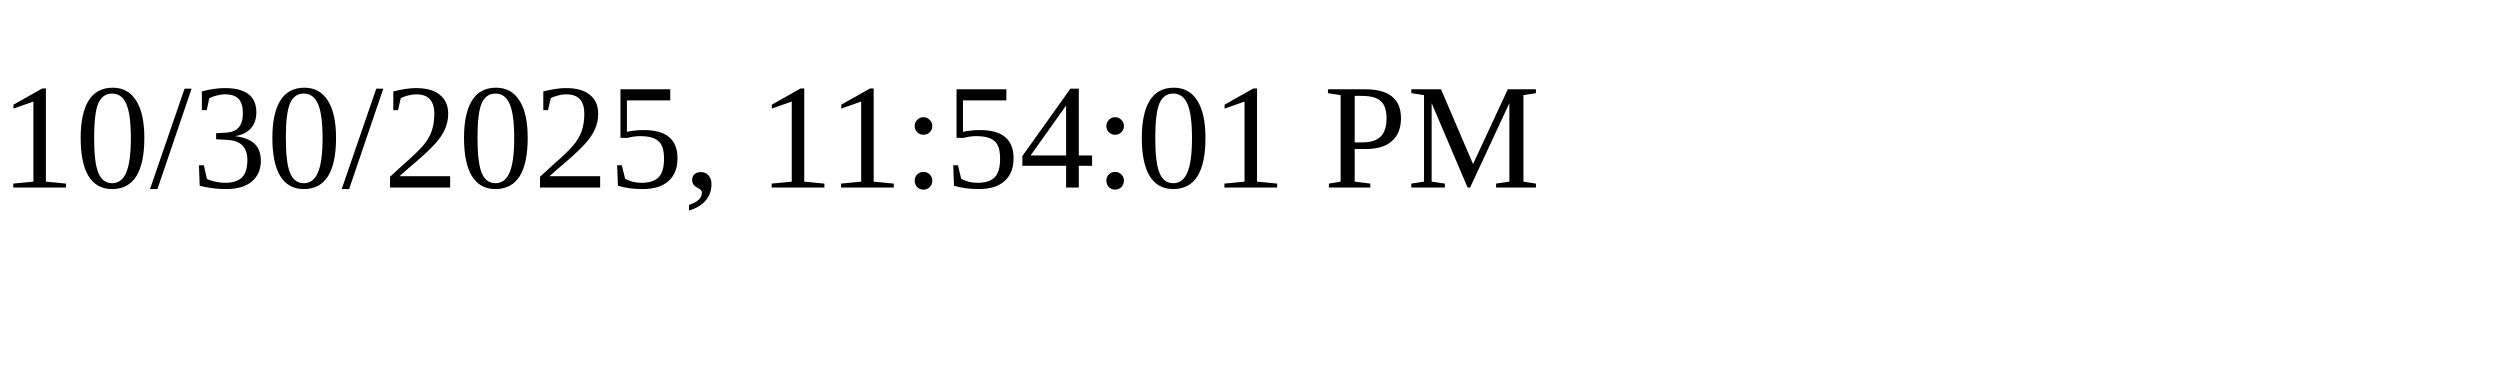
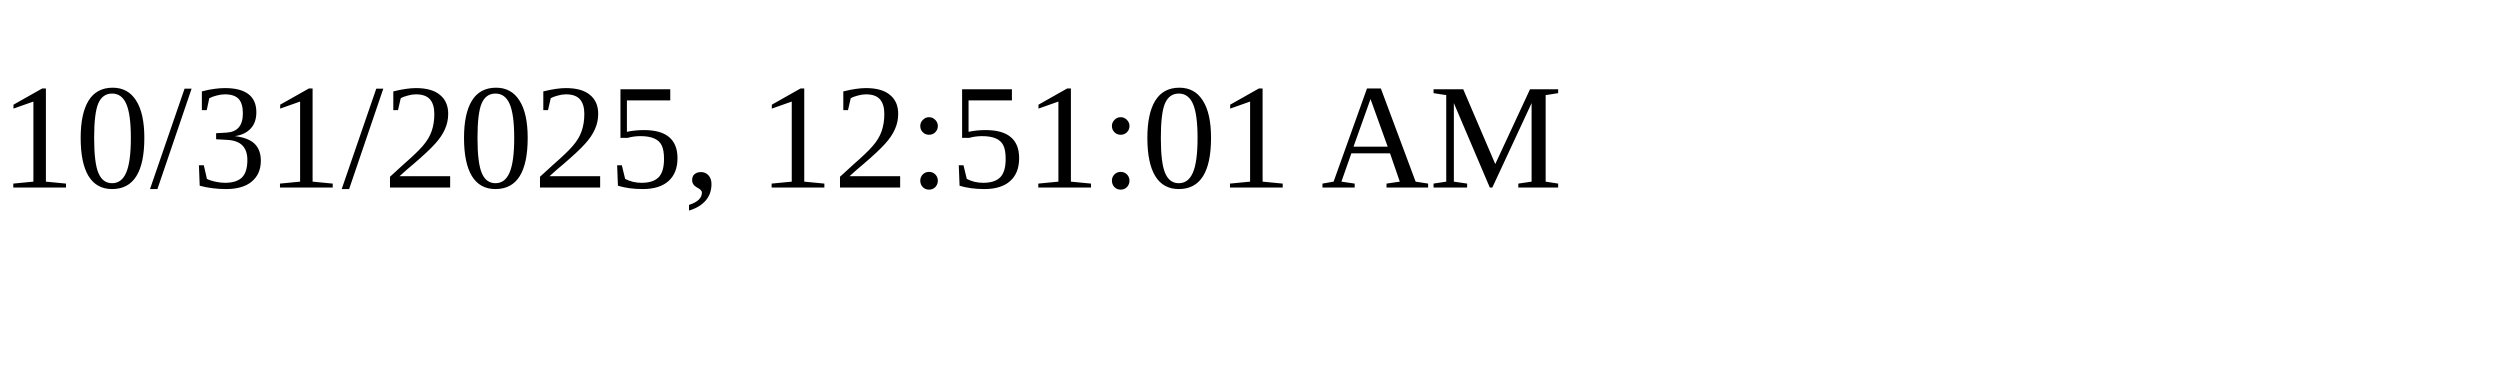
<svg xmlns="http://www.w3.org/2000/svg" height="30" width="200">
-   <text x="0" y="15">10/30/2025, 11:54:01 PM</text>
+   <text x="0" y="15">10/31/2025, 12:51:01 AM</text>
</svg>
